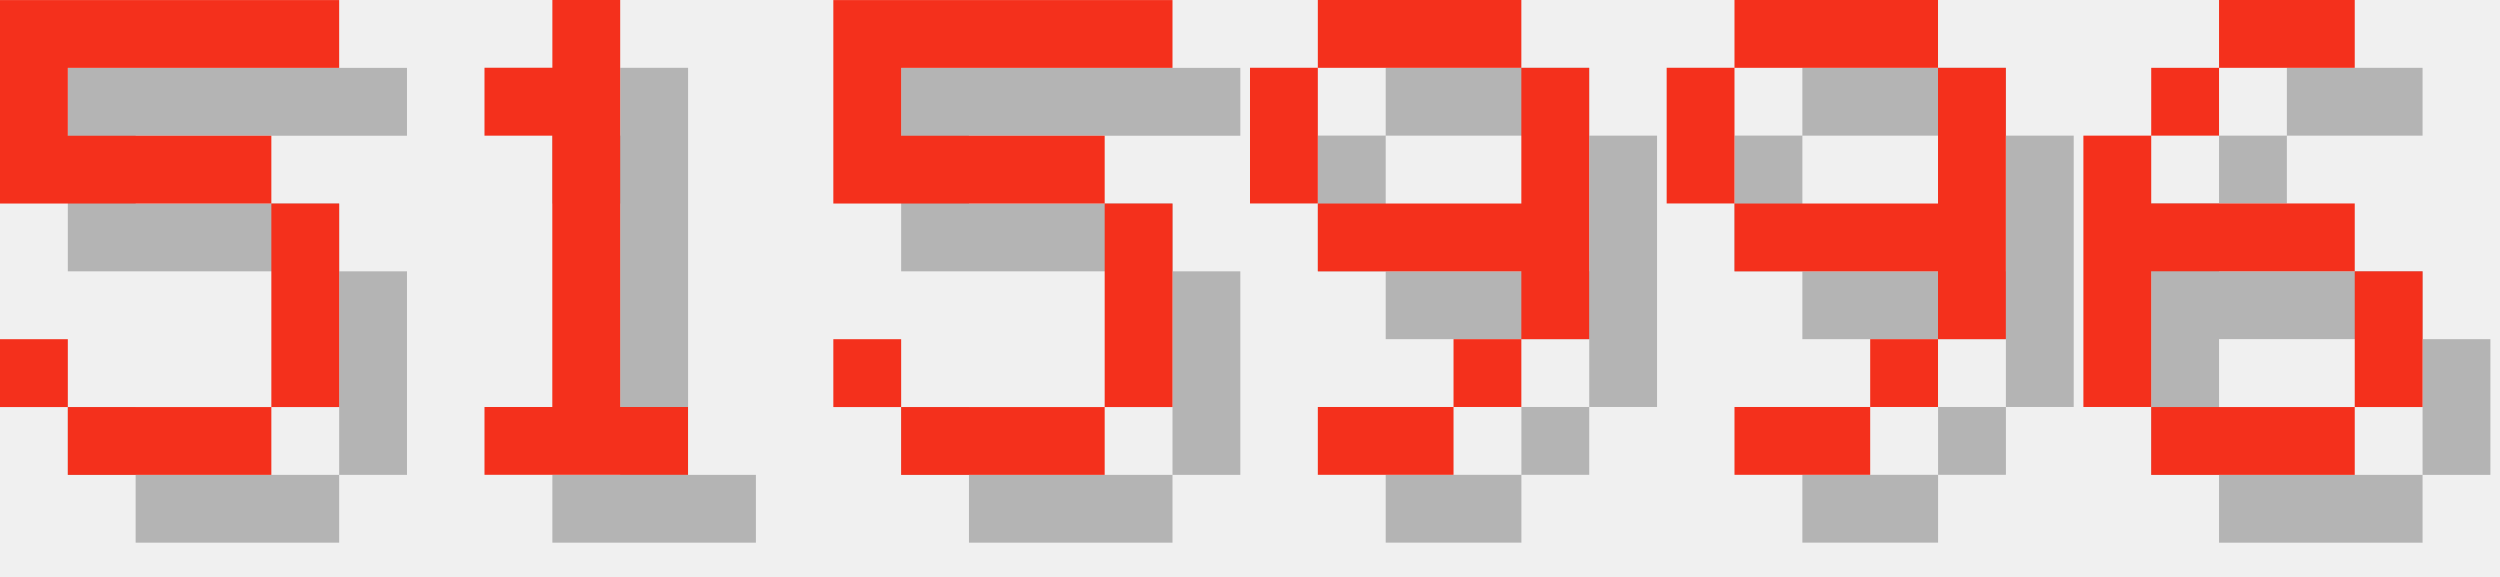
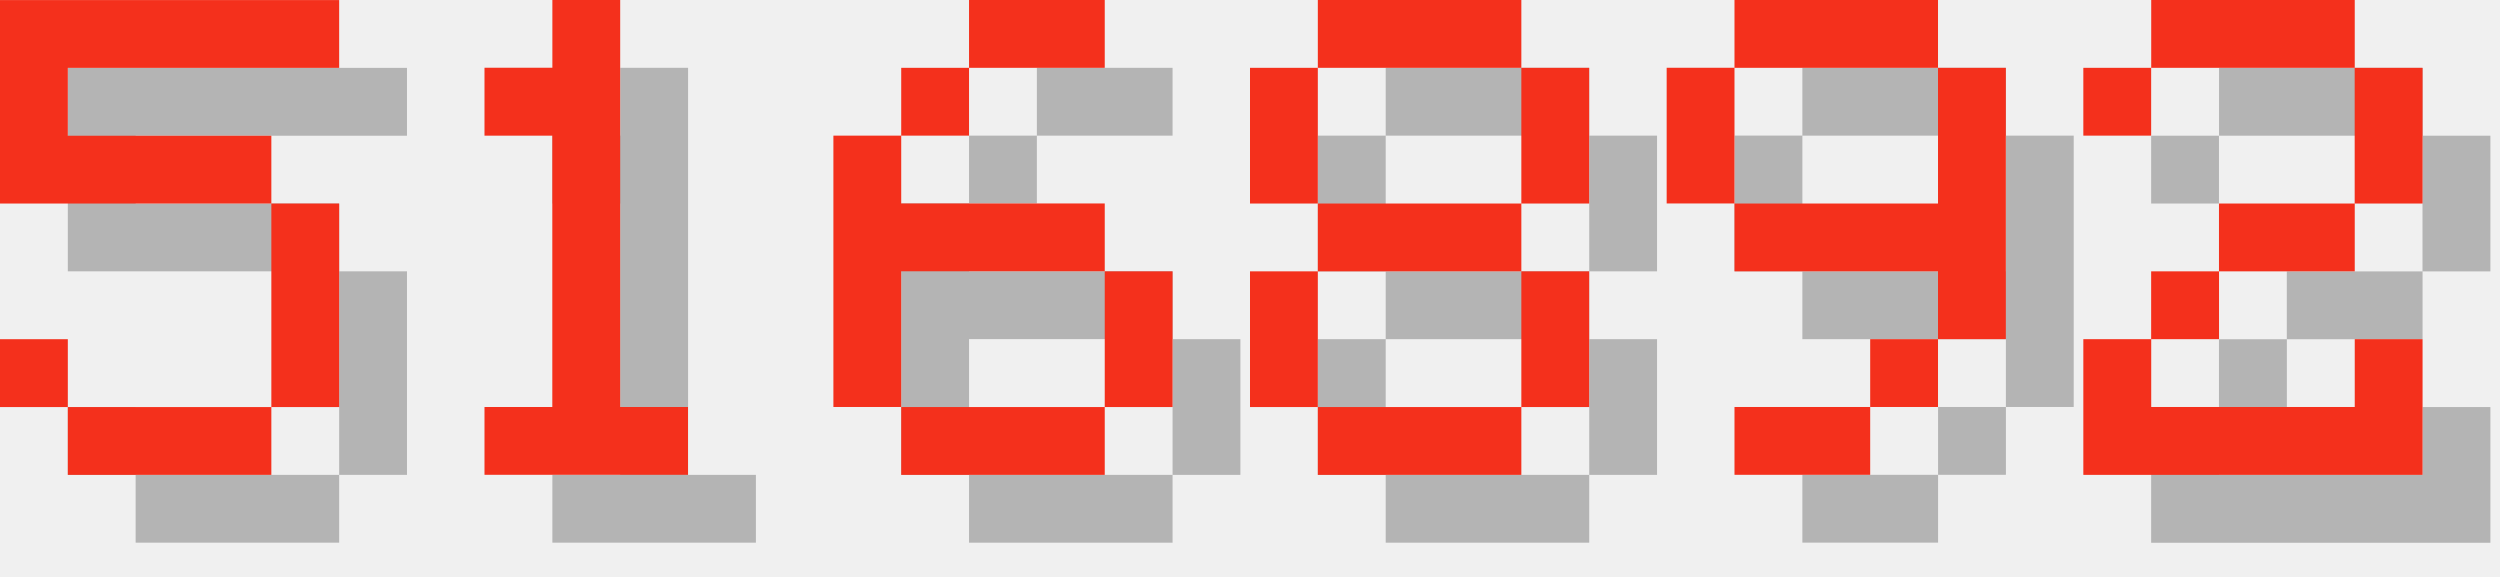
<svg xmlns="http://www.w3.org/2000/svg" version="1.1" width="156.0" height="36">
  <style>
        .text-foreground {
            fill: #F4301C;
        }
        .text-shadow {
            fill: #000000;
            fill-opacity: 0.25;
        }
    </style>
  <g class="digit" id="digit_5" transform="translate(0.0, 0), scale(4)">
    <path id="digit_5_shadow" class="text-shadow" d="m1.058 1.058v3.175h4.233v3.175h-3.175v-1.058h-1.058v1.058h1.058v1.058h3.175v-1.058h1.058v-3.175h-1.058v-1.058h-3.175v-1.058h4.233v-1.058h-5.292z" fill-opacity=".5" style="paint-order:stroke fill markers" />
    <path id="digit_5_fg" class="text-foreground" d="m0 0v3.175h4.233v3.175h-3.175v-1.058h-1.058v1.058h1.058v1.058h3.175v-1.058h1.058v-3.175h-1.058v-1.058h-3.175v-1.058h4.233v-1.058h-5.292z" fill="#fff" style="paint-order:stroke fill markers" />
  </g>
  <g class="digit" id="digit_1" transform="translate(26.0, 0), scale(4)">
    <path id="digit_1_shadow" class="text-shadow" d="m2.117 2.117v1.058h1.058v4.233h-1.058v1.058h3.175v-1.058h-1.058v-6.35h-1.058v1.058h-1.058z" fill-opacity=".5" style="paint-order:stroke fill markers" />
    <path id="digit_1_fg" class="text-foreground" d="m1.058 1.058v1.058h1.058v4.233h-1.058v1.058h3.175v-1.058h-1.058v-6.35h-1.058v1.058h-1.058z" fill="#fff" style="paint-order:stroke fill markers" />
  </g>
-   <g class="digit" id="digit_5" transform="translate(52.0, 0), scale(4)">
-     <path id="digit_5_shadow" class="text-shadow" d="m1.058 1.058v3.175h4.233v3.175h-3.175v-1.058h-1.058v1.058h1.058v1.058h3.175v-1.058h1.058v-3.175h-1.058v-1.058h-3.175v-1.058h4.233v-1.058h-5.292z" fill-opacity=".5" style="paint-order:stroke fill markers" />
-     <path id="digit_5_fg" class="text-foreground" d="m0 0v3.175h4.233v3.175h-3.175v-1.058h-1.058v1.058h1.058v1.058h3.175v-1.058h1.058v-3.175h-1.058v-1.058h-3.175v-1.058h4.233v-1.058h-5.292z" fill="#fff" style="paint-order:stroke fill markers" />
+   <g class="digit" id="digit_6" transform="translate(52.0, 0), scale(4)">
+     <path id="digit_6_shadow" class="text-shadow" d="m3.175 1.058v1.058h2.117v-1.058h-2.117zm0 1.058h-1.058v1.058h1.058v-1.058zm-1.058 1.058h-1.058v4.233h1.058v-2.117h3.175v-1.058h-3.175v-1.058zm3.175 2.117v2.117h1.058v-2.117h-1.058zm0 2.117h-3.175v1.058h3.175v-1.058z" fill-opacity=".5" style="paint-order:stroke fill markers" />
+     <path id="digit_6_fg" class="text-foreground" d="m2.117 0v1.058h2.117v-1.058h-2.117zm0 1.058h-1.058v1.058h1.058v-1.058zm-1.058 1.058h-1.058v4.233h1.058v-2.117h3.175v-1.058h-3.175v-1.058zm3.175 2.117v2.117h1.058v-2.117h-1.058zm0 2.117h-3.175v1.058h3.175v-1.058z" fill="#fff" style="paint-order:stroke fill markers" />
  </g>
-   <g class="digit" id="digit_9" transform="translate(78.0, 0), scale(4)">
-     <path id="digit_9_shadow" class="text-shadow" d="m2.117 1.058v1.058h3.175v-1.058h-3.175zm3.175 1.058v2.117h-3.175v1.058h3.175v1.058h1.058v-4.233h-1.058zm0 4.233h-1.058v1.058h1.058v-1.058zm-1.058 1.058h-2.117v1.058h2.117v-1.058zm-2.117-3.175v-2.117h-1.058v2.117h1.058z" fill-opacity=".5" style="paint-order:stroke fill markers" />
-     <path id="digit_9_fg" class="text-foreground" d="m1.058 0v1.058h3.175v-1.058h-3.175zm3.175 1.058v2.117h-3.175v1.058h3.175v1.058h1.058v-4.233h-1.058zm0 4.233h-1.058v1.058h1.058v-1.058zm-1.058 1.058h-2.117v1.058h2.117v-1.058zm-2.117-3.175v-2.117h-1.058v2.117h1.058z" fill="#fff" style="paint-order:stroke fill markers" />
+   <g class="digit" id="digit_8" transform="translate(78.0, 0), scale(4)">
+     <path id="digit_8_shadow" class="text-shadow" d="m2.117 1.058v1.058h3.175v-1.058h-3.175zm3.175 1.058v2.117h1.058v-2.117h-1.058zm0 2.117h-3.175v1.058h3.175v-1.058zm0 1.058v2.117h1.058v-2.117h-1.058zm0 2.117h-3.175v1.058h3.175v-1.058zm-3.175 0v-2.117h-1.058v2.117h1.058zm0-3.175v-2.117h-1.058v2.117h1.058z" fill-opacity=".5" style="paint-order:stroke fill markers" />
+     <path id="digit_8_fg" class="text-foreground" d="m1.058 0v1.058h3.175v-1.058h-3.175zm3.175 1.058v2.117h1.058v-2.117h-1.058zm0 2.117h-3.175v1.058h3.175v-1.058zm0 1.058v2.117h1.058v-2.117h-1.058zm0 2.117h-3.175v1.058h3.175v-1.058zm-3.175 0v-2.117h-1.058v2.117h1.058zm0-3.175v-2.117h-1.058v2.117h1.058z" fill="#fff" style="paint-order:stroke fill markers" />
  </g>
  <g class="digit" id="digit_9" transform="translate(104.0, 0), scale(4)">
    <path id="digit_9_shadow" class="text-shadow" d="m2.117 1.058v1.058h3.175v-1.058h-3.175zm3.175 1.058v2.117h-3.175v1.058h3.175v1.058h1.058v-4.233h-1.058zm0 4.233h-1.058v1.058h1.058v-1.058zm-1.058 1.058h-2.117v1.058h2.117v-1.058zm-2.117-3.175v-2.117h-1.058v2.117h1.058z" fill-opacity=".5" style="paint-order:stroke fill markers" />
    <path id="digit_9_fg" class="text-foreground" d="m1.058 0v1.058h3.175v-1.058h-3.175zm3.175 1.058v2.117h-3.175v1.058h3.175v1.058h1.058v-4.233h-1.058zm0 4.233h-1.058v1.058h1.058v-1.058zm-1.058 1.058h-2.117v1.058h2.117v-1.058zm-2.117-3.175v-2.117h-1.058v2.117h1.058z" fill="#fff" style="paint-order:stroke fill markers" />
  </g>
-   <g class="digit" id="digit_6" transform="translate(130.0, 0), scale(4)">
-     <path id="digit_6_shadow" class="text-shadow" d="m3.175 1.058v1.058h2.117v-1.058h-2.117zm0 1.058h-1.058v1.058h1.058v-1.058zm-1.058 1.058h-1.058v4.233h1.058v-2.117h3.175v-1.058h-3.175v-1.058zm3.175 2.117v2.117h1.058v-2.117h-1.058zm0 2.117h-3.175v1.058h3.175v-1.058z" fill-opacity=".5" style="paint-order:stroke fill markers" />
-     <path id="digit_6_fg" class="text-foreground" d="m2.117 0v1.058h2.117v-1.058h-2.117zm0 1.058h-1.058v1.058h1.058v-1.058zm-1.058 1.058h-1.058v4.233h1.058v-2.117h3.175v-1.058h-3.175v-1.058zm3.175 2.117v2.117h1.058v-2.117h-1.058zm0 2.117h-3.175v1.058h3.175v-1.058z" fill="#fff" style="paint-order:stroke fill markers" />
+   <g class="digit" id="digit_2" transform="translate(130.0, 0), scale(4)">
+     <path id="digit_2_shadow" class="text-shadow" d="m1.058 2.117v1.058h1.058v-1.058h3.175v2.117h-2.117v1.058h-1.058v1.058h-1.058v2.117h5.292v-2.117h-1.058v1.058h-3.175v-1.058h1.058v-1.058h2.117v-1.058h1.058v-2.117h-1.058v-1.058h-3.175v1.058h-1.058z" fill-opacity=".5" style="paint-order:stroke fill markers" />
+     <path id="digit_2_fg" class="text-foreground" d="m0 1.058v1.058h1.058v-1.058h3.175v2.117h-2.117v1.058h-1.058v1.058h-1.058v2.117h5.292v-2.117h-1.058v1.058h-3.175v-1.058h1.058v-1.058h2.117v-1.058h1.058v-2.117h-1.058v-1.058h-3.175v1.058h-1.058z" fill="#fff" style="paint-order:stroke fill markers" />
  </g>
</svg>
